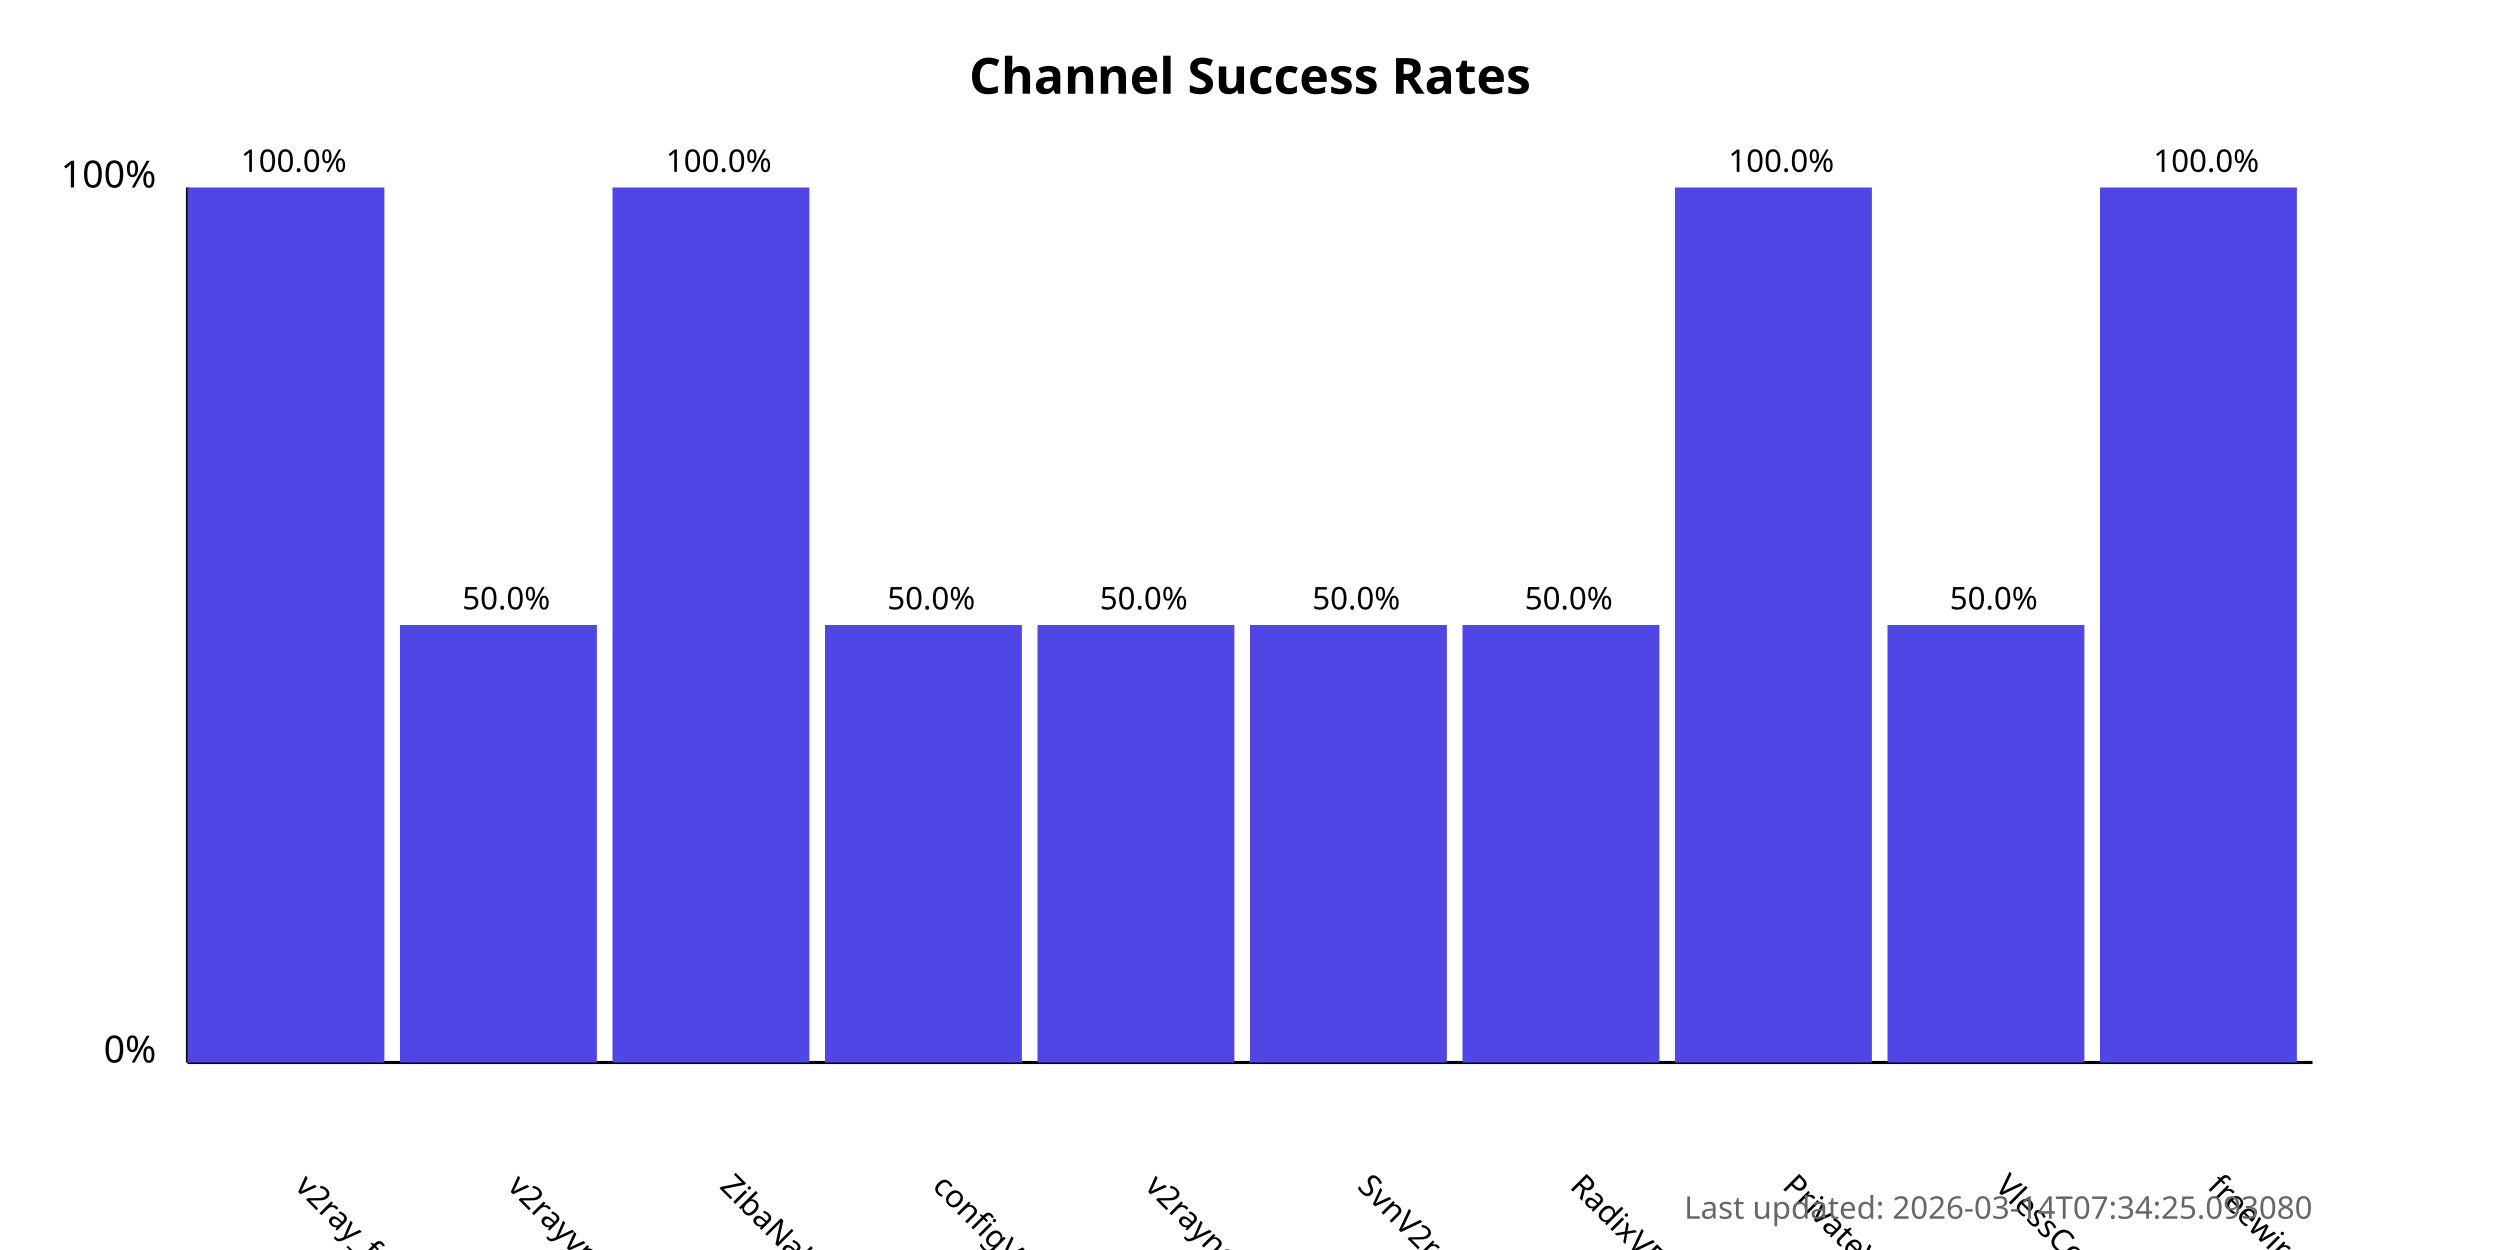
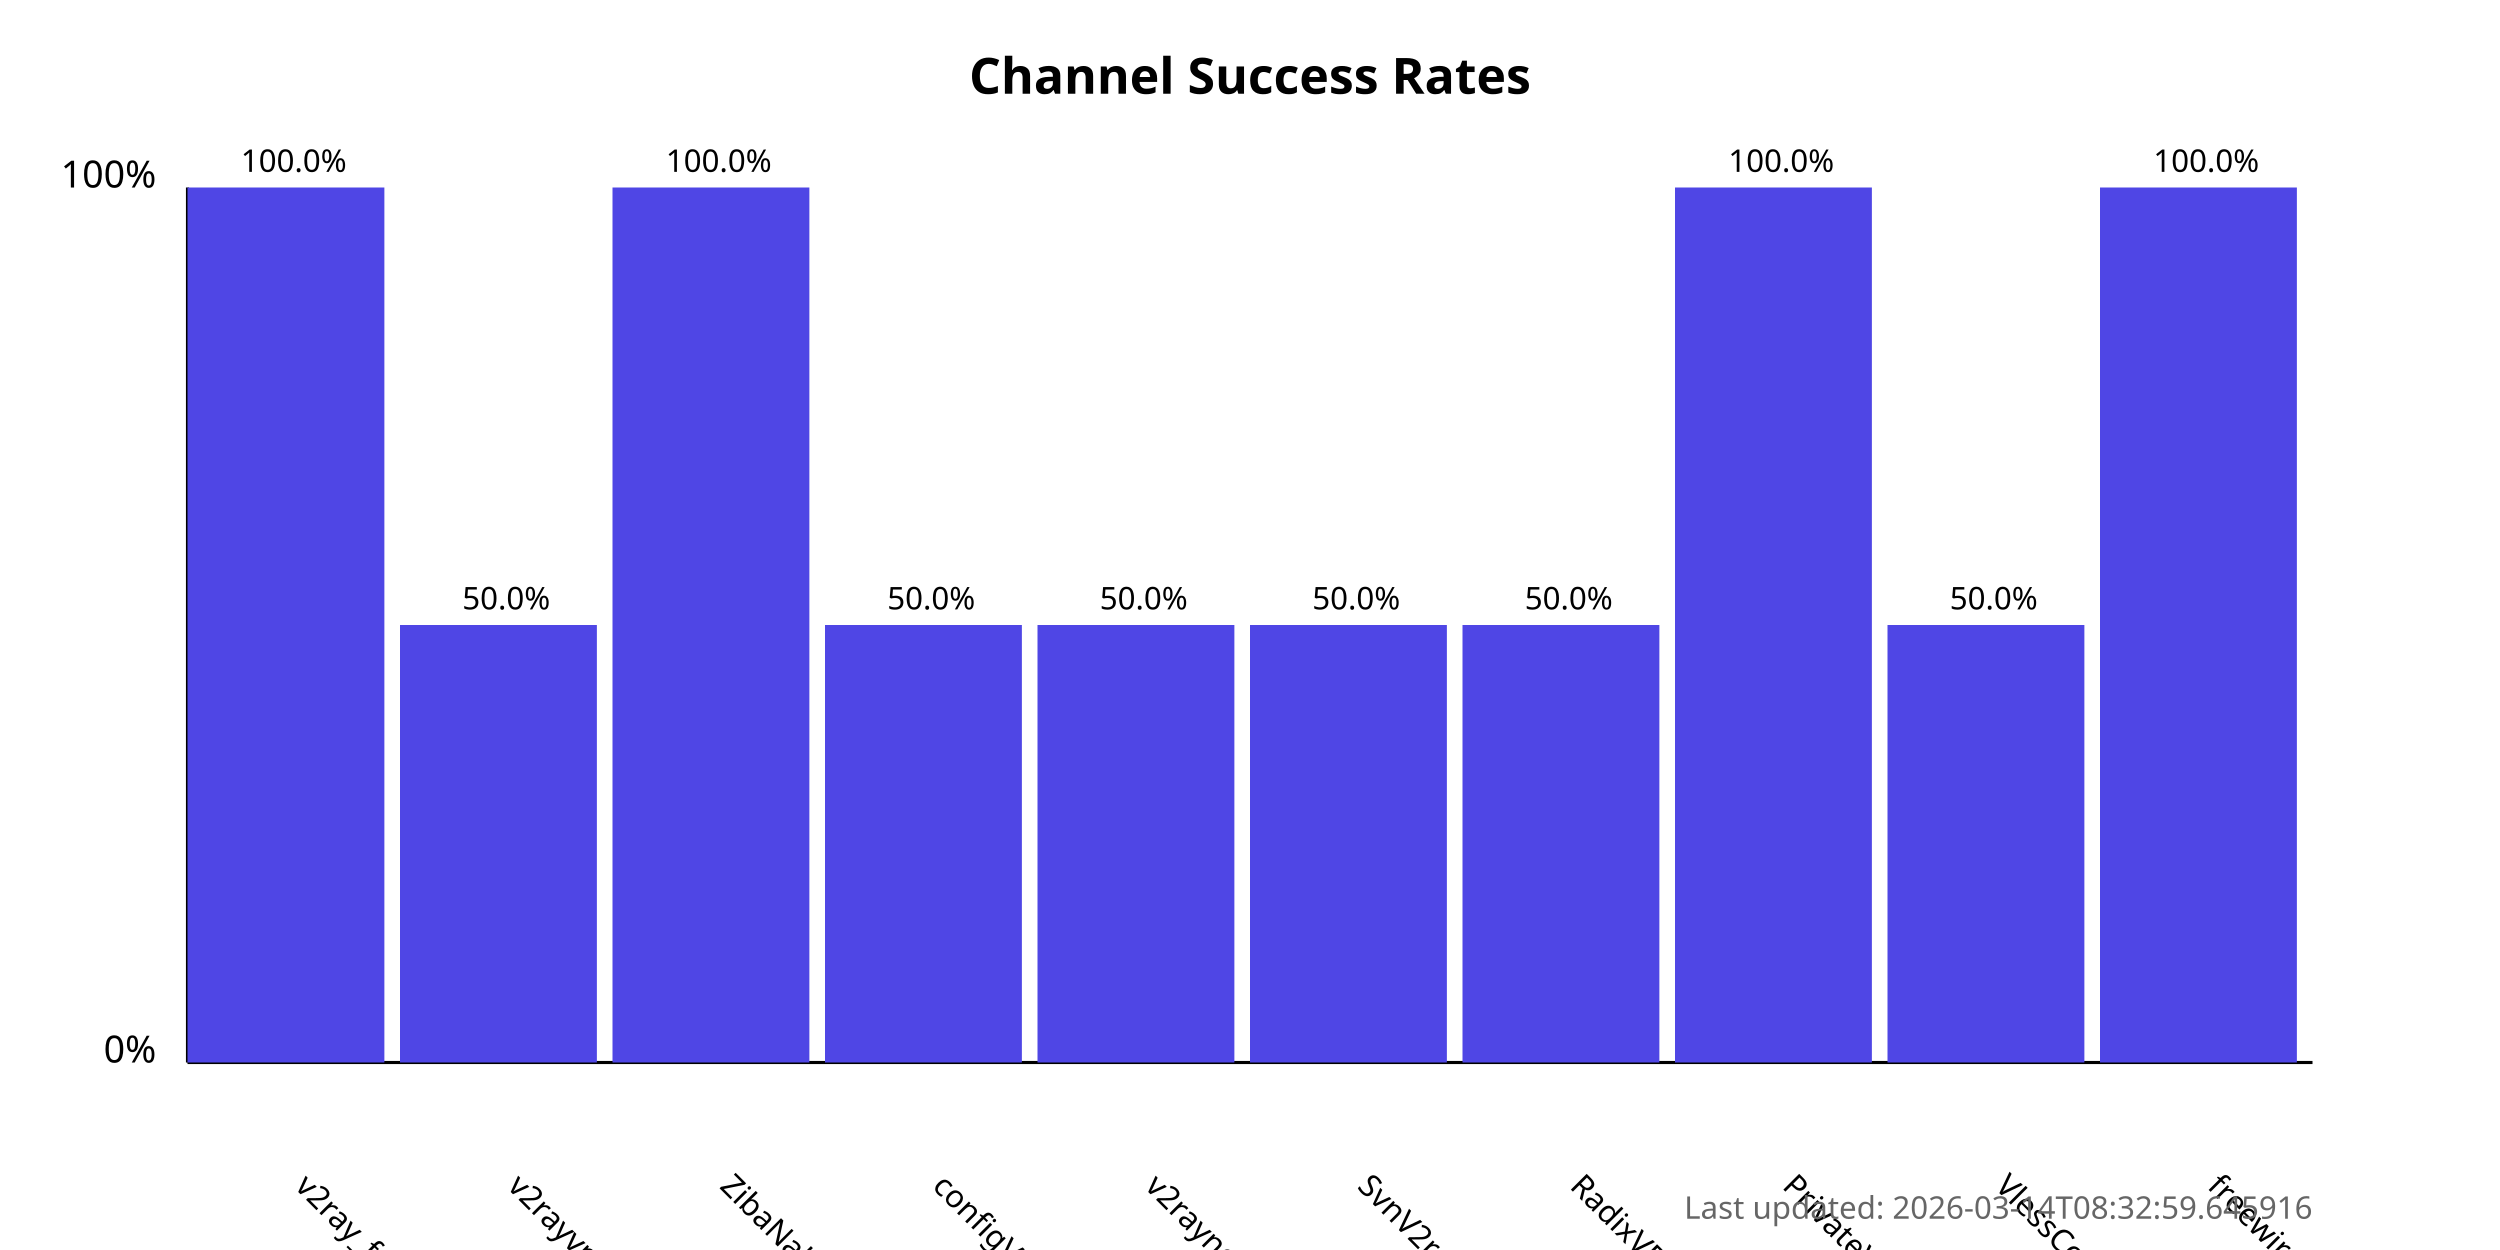
<svg xmlns="http://www.w3.org/2000/svg" width="800" height="400">
  <style>
            .chart-title { font: bold 16px sans-serif; }
            .axis-label { font: 12px sans-serif; }
            .tick-label { font: 10px sans-serif; }
            .bar { fill: #4f46e5; }
            .bar:hover { fill: #6366f1; }
            .timestamp { font: 10px sans-serif; fill: #666; }
        </style>
  <text x="400.0" y="30" text-anchor="middle" class="chart-title">
            Channel Success Rates
        </text>
  <line x1="60" y1="340" x2="60" y2="60" stroke="black" stroke-width="1" />
  <line x1="60" y1="340" x2="740" y2="340" stroke="black" stroke-width="1" />
  <text x="50" y="340" text-anchor="end" class="axis-label">0%</text>
  <text x="50" y="60" text-anchor="end" class="axis-label">100%</text>
  <g>
    <rect x="60" y="60.0" width="63.0" height="280.0" class="bar" />
    <text x="94.0" y="380" transform="rotate(45, 94.0, 380)" text-anchor="start" class="tick-label">
                v2ray_free_conf
            </text>
    <text x="94.0" y="55.0" text-anchor="middle" class="tick-label">
                100.0%
            </text>
  </g>
  <g>
    <rect x="128.0" y="200.0" width="63.0" height="140.0" class="bar" />
    <text x="162.0" y="380" transform="rotate(45, 162.0, 380)" text-anchor="start" class="tick-label">
                v2rayvpno
            </text>
    <text x="162.0" y="195.0" text-anchor="middle" class="tick-label">
                50.0%
            </text>
  </g>
  <g>
    <rect x="196.0" y="60.0" width="63.0" height="280.0" class="bar" />
    <text x="230.0" y="380" transform="rotate(45, 230.0, 380)" text-anchor="start" class="tick-label">
                ZibaNabz
            </text>
    <text x="230.0" y="55.0" text-anchor="middle" class="tick-label">
                100.0%
            </text>
  </g>
  <g>
    <rect x="264.0" y="200.0" width="63.0" height="140.0" class="bar" />
    <text x="298.0" y="380" transform="rotate(45, 298.0, 380)" text-anchor="start" class="tick-label">
                configV2rayForFree
            </text>
    <text x="298.0" y="195.0" text-anchor="middle" class="tick-label">
                50.0%
            </text>
  </g>
  <g>
    <rect x="332.0" y="200.0" width="63.0" height="140.0" class="bar" />
    <text x="366.0" y="380" transform="rotate(45, 366.0, 380)" text-anchor="start" class="tick-label">
                v2rayngvpn
            </text>
    <text x="366.0" y="195.0" text-anchor="middle" class="tick-label">
                50.0%
            </text>
  </g>
  <g>
    <rect x="400.0" y="200.0" width="63.0" height="140.0" class="bar" />
    <text x="434.0" y="380" transform="rotate(45, 434.0, 380)" text-anchor="start" class="tick-label">
                SvnV2ray
            </text>
    <text x="434.0" y="195.0" text-anchor="middle" class="tick-label">
                50.0%
            </text>
  </g>
  <g>
    <rect x="468.0" y="200.0" width="63.0" height="140.0" class="bar" />
    <text x="502.0" y="380" transform="rotate(45, 502.0, 380)" text-anchor="start" class="tick-label">
                RadixVPN
            </text>
    <text x="502.0" y="195.0" text-anchor="middle" class="tick-label">
                50.0%
            </text>
  </g>
  <g>
    <rect x="536.0" y="60.0" width="63.0" height="280.0" class="bar" />
    <text x="570.0" y="380" transform="rotate(45, 570.0, 380)" text-anchor="start" class="tick-label">
                PrivateVPNs
            </text>
    <text x="570.0" y="55.0" text-anchor="middle" class="tick-label">
                100.0%
            </text>
  </g>
  <g>
    <rect x="604.0" y="200.0" width="63.0" height="140.0" class="bar" />
    <text x="638.0" y="380" transform="rotate(45, 638.0, 380)" text-anchor="start" class="tick-label">
                VlessConfig
            </text>
    <text x="638.0" y="195.0" text-anchor="middle" class="tick-label">
                50.0%
            </text>
  </g>
  <g>
    <rect x="672.0" y="60.0" width="63.0" height="280.0" class="bar" />
    <text x="706.0" y="380" transform="rotate(45, 706.0, 380)" text-anchor="start" class="tick-label">
                freewireguard
            </text>
    <text x="706.0" y="55.0" text-anchor="middle" class="tick-label">
                100.0%
            </text>
  </g>
  <text x="740" y="390" text-anchor="end" class="timestamp">
-             Last updated: 2026-03-14T07:34:25.093080
+             Last updated: 2026-03-14T08:32:59.645916
        </text>
</svg>
